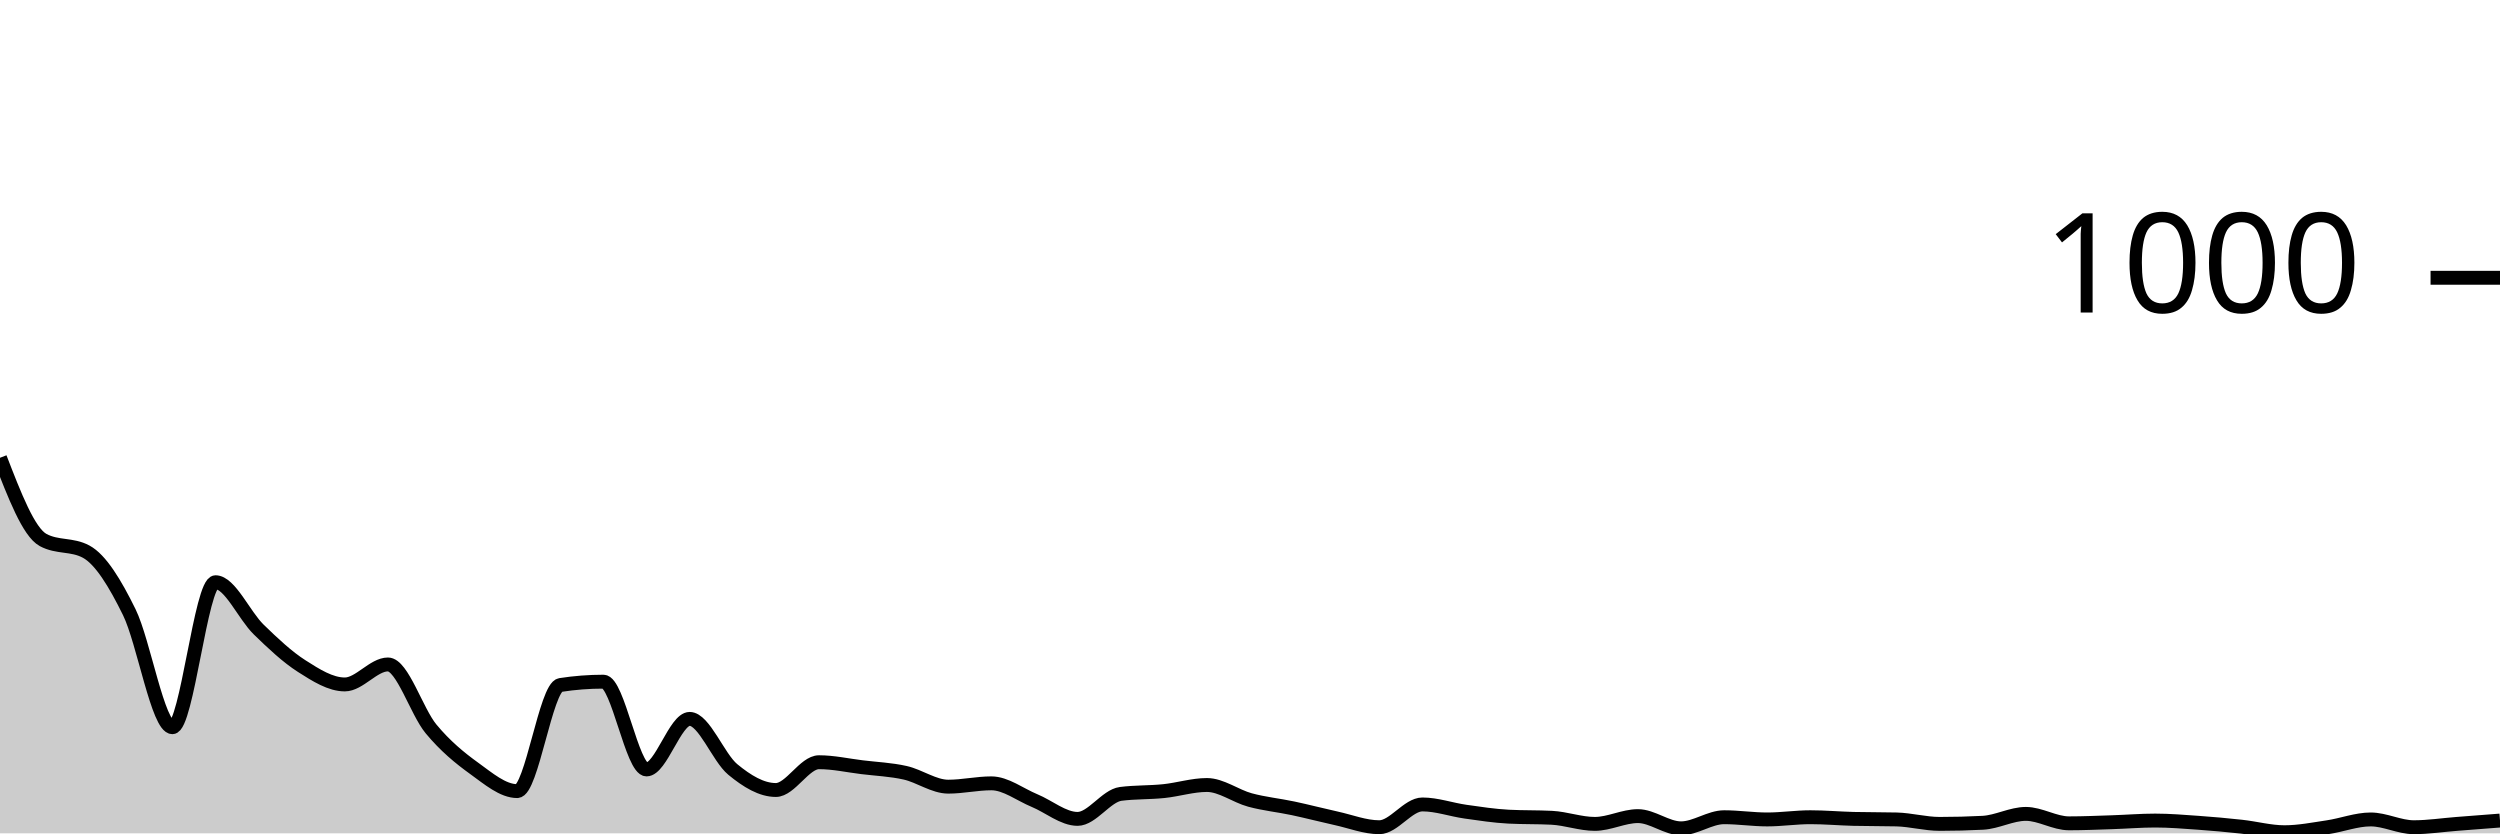
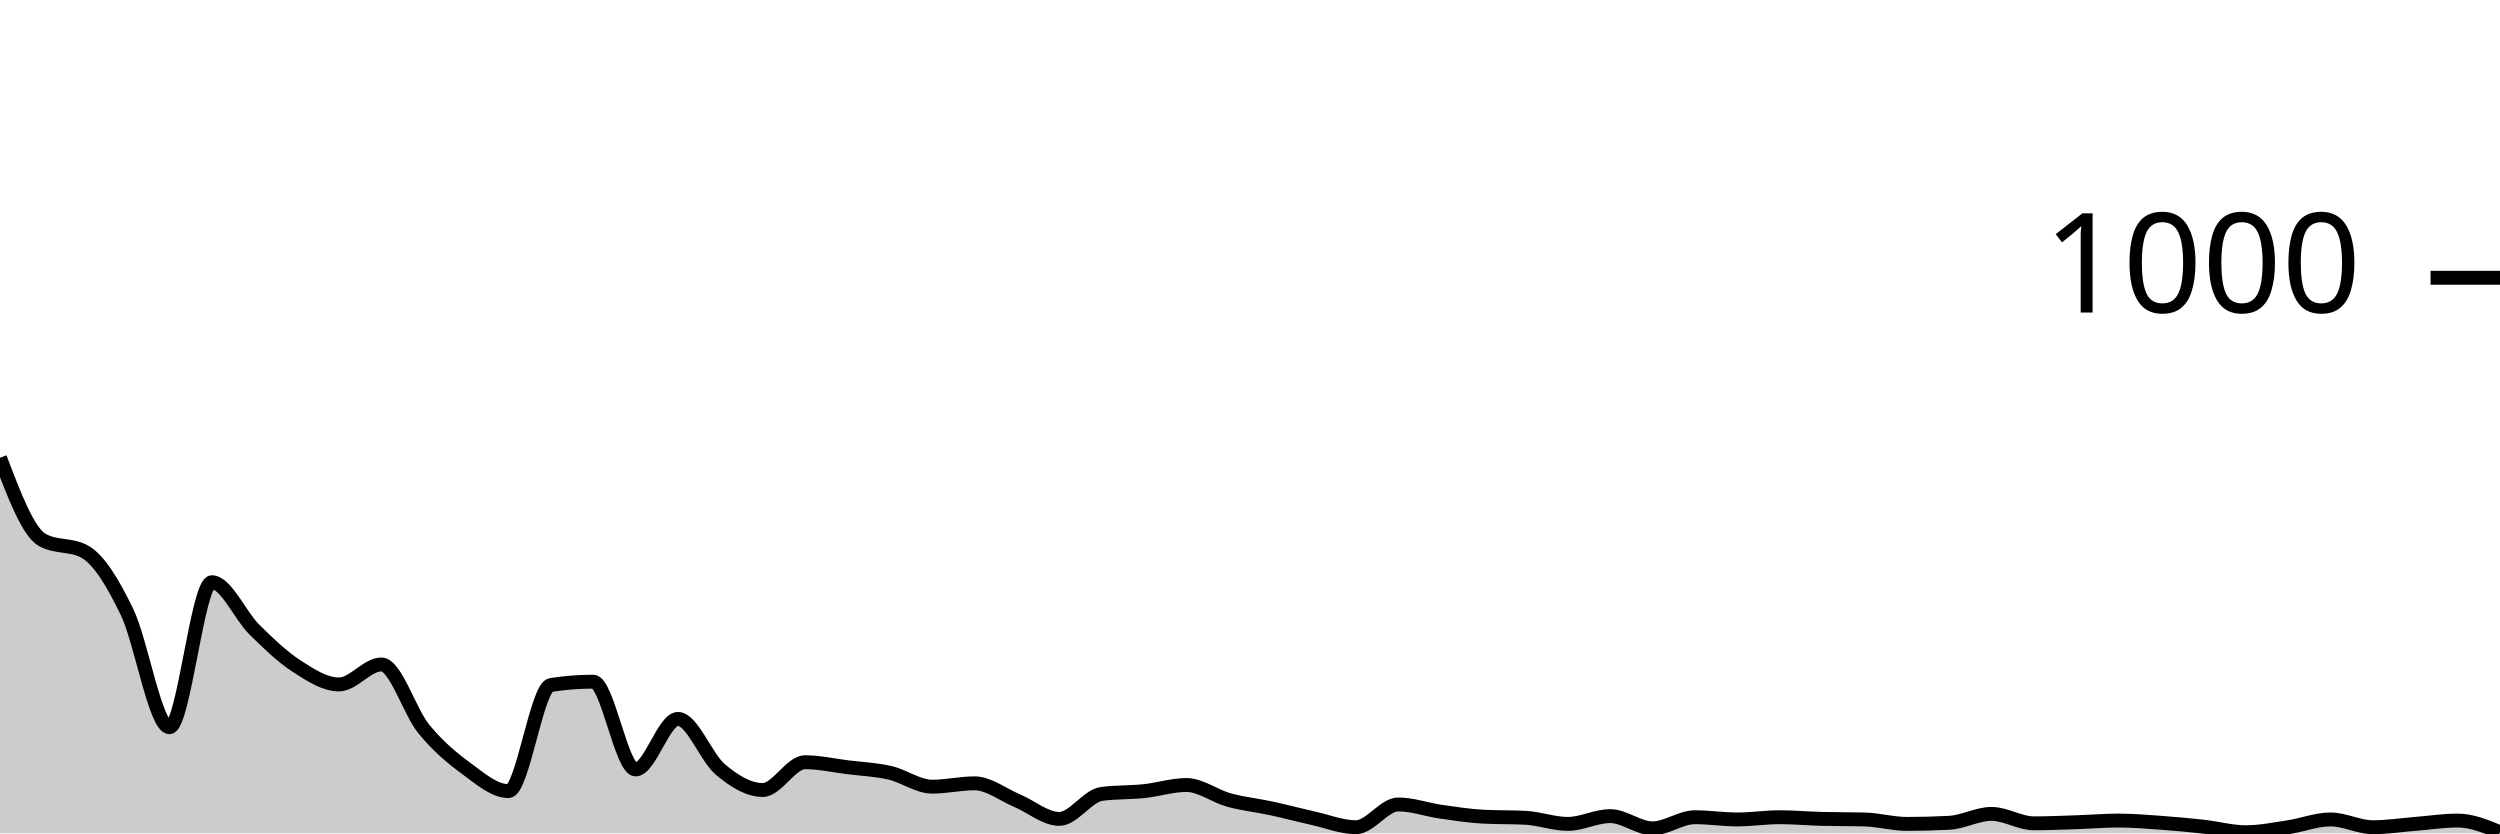
<svg xmlns="http://www.w3.org/2000/svg" viewBox="0 0 180 60">
  <g transform="translate(0,20)">
-     <path class="area" fill="rgba(0, 0, 0, 0.2)" d="M0,12.96C1.034,15.64,2.069,18.32,3.103,18.88C4.138,19.44,5.172,19.16,6.207,19.72C7.241,20.28,8.276,21.973,9.31,24.08C10.345,26.187,11.379,32.36,12.414,32.36C13.448,32.36,14.483,21.92,15.517,21.92C16.552,21.92,17.586,24.313,18.621,25.32C19.655,26.327,20.69,27.3,21.724,27.96C22.759,28.62,23.793,29.28,24.828,29.28C25.862,29.28,26.897,27.84,27.931,27.84C28.966,27.84,30,31.233,31.034,32.48C32.069,33.727,33.103,34.573,34.138,35.32C35.172,36.067,36.207,36.96,37.241,36.96C38.276,36.96,39.31,29.48,40.345,29.32C41.379,29.16,42.414,29.08,43.448,29.08C44.483,29.08,45.517,35.4,46.552,35.4C47.586,35.4,48.621,31.76,49.655,31.76C50.69,31.76,51.724,34.547,52.759,35.4C53.793,36.253,54.828,36.88,55.862,36.88C56.897,36.88,57.931,34.88,58.966,34.88C60,34.88,61.034,35.113,62.069,35.24C63.103,35.367,64.138,35.407,65.172,35.64C66.207,35.873,67.241,36.64,68.276,36.64C69.31,36.64,70.345,36.4,71.379,36.4C72.414,36.4,73.448,37.213,74.483,37.64C75.517,38.067,76.552,38.96,77.586,38.96C78.621,38.96,79.655,37.293,80.69,37.16C81.724,37.027,82.759,37.067,83.793,36.96C84.828,36.853,85.862,36.52,86.897,36.52C87.931,36.52,88.966,37.32,90,37.6C91.034,37.88,92.069,37.98,93.103,38.2C94.138,38.42,95.172,38.693,96.207,38.92C97.241,39.147,98.276,39.56,99.31,39.56C100.345,39.56,101.379,37.92,102.414,37.92C103.448,37.92,104.483,38.293,105.517,38.44C106.552,38.587,107.586,38.747,108.621,38.8C109.655,38.853,110.69,38.827,111.724,38.88C112.759,38.933,113.793,39.32,114.828,39.32C115.862,39.32,116.897,38.76,117.931,38.76C118.966,38.76,120,39.64,121.034,39.64C122.069,39.64,123.103,38.84,124.138,38.84C125.172,38.84,126.207,39,127.241,39C128.276,39,129.31,38.84,130.345,38.84C131.379,38.84,132.414,38.933,133.448,38.96C134.483,38.987,135.517,38.973,136.552,39C137.586,39.027,138.621,39.32,139.655,39.32C140.69,39.32,141.724,39.293,142.759,39.24C143.793,39.187,144.828,38.6,145.862,38.6C146.897,38.6,147.931,39.28,148.966,39.28C150,39.28,151.034,39.233,152.069,39.2C153.103,39.167,154.138,39.08,155.172,39.08C156.207,39.08,157.241,39.167,158.276,39.24C159.31,39.313,160.345,39.407,161.379,39.52C162.414,39.633,163.448,39.92,164.483,39.92C165.517,39.92,166.552,39.713,167.586,39.56C168.621,39.407,169.655,39,170.69,39C171.724,39,172.759,39.56,173.793,39.56C174.828,39.56,175.862,39.4,176.897,39.32C177.931,39.24,178.966,39.16,180,39.08L180,40C178.966,40,177.931,40,176.897,40C175.862,40,174.828,40,173.793,40C172.759,40,171.724,40,170.69,40C169.655,40,168.621,40,167.586,40C166.552,40,165.517,40,164.483,40C163.448,40,162.414,40,161.379,40C160.345,40,159.31,40,158.276,40C157.241,40,156.207,40,155.172,40C154.138,40,153.103,40,152.069,40C151.034,40,150,40,148.966,40C147.931,40,146.897,40,145.862,40C144.828,40,143.793,40,142.759,40C141.724,40,140.69,40,139.655,40C138.621,40,137.586,40,136.552,40C135.517,40,134.483,40,133.448,40C132.414,40,131.379,40,130.345,40C129.31,40,128.276,40,127.241,40C126.207,40,125.172,40,124.138,40C123.103,40,122.069,40,121.034,40C120,40,118.966,40,117.931,40C116.897,40,115.862,40,114.828,40C113.793,40,112.759,40,111.724,40C110.69,40,109.655,40,108.621,40C107.586,40,106.552,40,105.517,40C104.483,40,103.448,40,102.414,40C101.379,40,100.345,40,99.31,40C98.276,40,97.241,40,96.207,40C95.172,40,94.138,40,93.103,40C92.069,40,91.034,40,90,40C88.966,40,87.931,40,86.897,40C85.862,40,84.828,40,83.793,40C82.759,40,81.724,40,80.69,40C79.655,40,78.621,40,77.586,40C76.552,40,75.517,40,74.483,40C73.448,40,72.414,40,71.379,40C70.345,40,69.31,40,68.276,40C67.241,40,66.207,40,65.172,40C64.138,40,63.103,40,62.069,40C61.034,40,60,40,58.966,40C57.931,40,56.897,40,55.862,40C54.828,40,53.793,40,52.759,40C51.724,40,50.69,40,49.655,40C48.621,40,47.586,40,46.552,40C45.517,40,44.483,40,43.448,40C42.414,40,41.379,40,40.345,40C39.31,40,38.276,40,37.241,40C36.207,40,35.172,40,34.138,40C33.103,40,32.069,40,31.034,40C30,40,28.966,40,27.931,40C26.897,40,25.862,40,24.828,40C23.793,40,22.759,40,21.724,40C20.69,40,19.655,40,18.621,40C17.586,40,16.552,40,15.517,40C14.483,40,13.448,40,12.414,40C11.379,40,10.345,40,9.31,40C8.276,40,7.241,40,6.207,40C5.172,40,4.138,40,3.103,40C2.069,40,1.034,40,0,40Z" />
-     <path class="line" stroke="black" fill="none" d="M0,12.96C1.034,15.64,2.069,18.32,3.103,18.88C4.138,19.44,5.172,19.16,6.207,19.72C7.241,20.28,8.276,21.973,9.31,24.08C10.345,26.187,11.379,32.36,12.414,32.36C13.448,32.36,14.483,21.92,15.517,21.92C16.552,21.92,17.586,24.313,18.621,25.32C19.655,26.327,20.69,27.3,21.724,27.96C22.759,28.62,23.793,29.28,24.828,29.28C25.862,29.28,26.897,27.84,27.931,27.84C28.966,27.84,30,31.233,31.034,32.48C32.069,33.727,33.103,34.573,34.138,35.32C35.172,36.067,36.207,36.96,37.241,36.96C38.276,36.96,39.31,29.48,40.345,29.32C41.379,29.16,42.414,29.08,43.448,29.08C44.483,29.08,45.517,35.4,46.552,35.4C47.586,35.4,48.621,31.76,49.655,31.76C50.69,31.76,51.724,34.547,52.759,35.4C53.793,36.253,54.828,36.88,55.862,36.88C56.897,36.88,57.931,34.88,58.966,34.88C60,34.88,61.034,35.113,62.069,35.24C63.103,35.367,64.138,35.407,65.172,35.64C66.207,35.873,67.241,36.64,68.276,36.64C69.31,36.64,70.345,36.4,71.379,36.4C72.414,36.4,73.448,37.213,74.483,37.64C75.517,38.067,76.552,38.96,77.586,38.96C78.621,38.96,79.655,37.293,80.69,37.16C81.724,37.027,82.759,37.067,83.793,36.96C84.828,36.853,85.862,36.52,86.897,36.52C87.931,36.52,88.966,37.32,90,37.6C91.034,37.88,92.069,37.98,93.103,38.2C94.138,38.42,95.172,38.693,96.207,38.92C97.241,39.147,98.276,39.56,99.31,39.56C100.345,39.56,101.379,37.92,102.414,37.92C103.448,37.92,104.483,38.293,105.517,38.44C106.552,38.587,107.586,38.747,108.621,38.8C109.655,38.853,110.69,38.827,111.724,38.88C112.759,38.933,113.793,39.32,114.828,39.32C115.862,39.32,116.897,38.76,117.931,38.76C118.966,38.76,120,39.64,121.034,39.64C122.069,39.64,123.103,38.84,124.138,38.84C125.172,38.84,126.207,39,127.241,39C128.276,39,129.31,38.84,130.345,38.84C131.379,38.84,132.414,38.933,133.448,38.96C134.483,38.987,135.517,38.973,136.552,39C137.586,39.027,138.621,39.32,139.655,39.32C140.69,39.32,141.724,39.293,142.759,39.24C143.793,39.187,144.828,38.6,145.862,38.6C146.897,38.6,147.931,39.28,148.966,39.28C150,39.28,151.034,39.233,152.069,39.2C153.103,39.167,154.138,39.08,155.172,39.08C156.207,39.08,157.241,39.167,158.276,39.24C159.31,39.313,160.345,39.407,161.379,39.52C162.414,39.633,163.448,39.92,164.483,39.92C165.517,39.92,166.552,39.713,167.586,39.56C168.621,39.407,169.655,39,170.69,39C171.724,39,172.759,39.56,173.793,39.56C174.828,39.56,175.862,39.4,176.897,39.32C177.931,39.24,178.966,39.16,180,39.08" />
+     <path class="area" fill="rgba(0, 0, 0, 0.2)" d="M0,12.96C1.017,15.64,2.034,18.32,3.051,18.88C4.068,19.44,5.085,19.16,6.102,19.72C7.119,20.28,8.136,21.973,9.153,24.08C10.169,26.187,11.186,32.36,12.203,32.36C13.22,32.36,14.237,21.92,15.254,21.92C16.271,21.92,17.288,24.313,18.305,25.32C19.322,26.327,20.339,27.3,21.356,27.96C22.373,28.62,23.39,29.28,24.407,29.28C25.424,29.28,26.441,27.84,27.458,27.84C28.475,27.84,29.492,31.233,30.508,32.48C31.525,33.727,32.542,34.573,33.559,35.32C34.576,36.067,35.593,36.96,36.61,36.96C37.627,36.96,38.644,29.48,39.661,29.32C40.678,29.16,41.695,29.08,42.712,29.08C43.729,29.08,44.746,35.4,45.763,35.4C46.78,35.4,47.797,31.76,48.814,31.76C49.831,31.76,50.847,34.547,51.864,35.4C52.881,36.253,53.898,36.88,54.915,36.88C55.932,36.88,56.949,34.88,57.966,34.88C58.983,34.88,60,35.113,61.017,35.24C62.034,35.367,63.051,35.407,64.068,35.64C65.085,35.873,66.102,36.64,67.119,36.64C68.136,36.64,69.153,36.4,70.169,36.4C71.186,36.4,72.203,37.213,73.22,37.64C74.237,38.067,75.254,38.96,76.271,38.96C77.288,38.96,78.305,37.293,79.322,37.16C80.339,37.027,81.356,37.067,82.373,36.96C83.39,36.853,84.407,36.52,85.424,36.52C86.441,36.52,87.458,37.32,88.475,37.6C89.492,37.88,90.508,37.98,91.525,38.2C92.542,38.42,93.559,38.693,94.576,38.92C95.593,39.147,96.61,39.56,97.627,39.56C98.644,39.56,99.661,37.92,100.678,37.92C101.695,37.92,102.712,38.293,103.729,38.44C104.746,38.587,105.763,38.747,106.78,38.8C107.797,38.853,108.814,38.827,109.831,38.88C110.847,38.933,111.864,39.32,112.881,39.32C113.898,39.32,114.915,38.76,115.932,38.76C116.949,38.76,117.966,39.64,118.983,39.64C120,39.64,121.017,38.84,122.034,38.84C123.051,38.84,124.068,39,125.085,39C126.102,39,127.119,38.84,128.136,38.84C129.153,38.84,130.169,38.933,131.186,38.96C132.203,38.987,133.22,38.973,134.237,39C135.254,39.027,136.271,39.32,137.288,39.32C138.305,39.32,139.322,39.293,140.339,39.24C141.356,39.187,142.373,38.6,143.39,38.6C144.407,38.6,145.424,39.28,146.441,39.28C147.458,39.28,148.475,39.233,149.492,39.2C150.508,39.167,151.525,39.08,152.542,39.08C153.559,39.08,154.576,39.167,155.593,39.24C156.61,39.313,157.627,39.407,158.644,39.52C159.661,39.633,160.678,39.92,161.695,39.92C162.712,39.92,163.729,39.713,164.746,39.56C165.763,39.407,166.78,39,167.797,39C168.814,39,169.831,39.56,170.847,39.56C171.864,39.56,172.881,39.4,173.898,39.32C174.915,39.24,175.932,39.08,176.949,39.08C177.966,39.08,178.983,39.5,180,39.92L180,40C178.983,40,177.966,40,176.949,40C175.932,40,174.915,40,173.898,40C172.881,40,171.864,40,170.847,40C169.831,40,168.814,40,167.797,40C166.78,40,165.763,40,164.746,40C163.729,40,162.712,40,161.695,40C160.678,40,159.661,40,158.644,40C157.627,40,156.61,40,155.593,40C154.576,40,153.559,40,152.542,40C151.525,40,150.508,40,149.492,40C148.475,40,147.458,40,146.441,40C145.424,40,144.407,40,143.39,40C142.373,40,141.356,40,140.339,40C139.322,40,138.305,40,137.288,40C136.271,40,135.254,40,134.237,40C133.22,40,132.203,40,131.186,40C130.169,40,129.153,40,128.136,40C127.119,40,126.102,40,125.085,40C124.068,40,123.051,40,122.034,40C121.017,40,120,40,118.983,40C117.966,40,116.949,40,115.932,40C114.915,40,113.898,40,112.881,40C111.864,40,110.847,40,109.831,40C108.814,40,107.797,40,106.78,40C105.763,40,104.746,40,103.729,40C102.712,40,101.695,40,100.678,40C99.661,40,98.644,40,97.627,40C96.61,40,95.593,40,94.576,40C93.559,40,92.542,40,91.525,40C90.508,40,89.492,40,88.475,40C87.458,40,86.441,40,85.424,40C84.407,40,83.39,40,82.373,40C81.356,40,80.339,40,79.322,40C78.305,40,77.288,40,76.271,40C75.254,40,74.237,40,73.22,40C72.203,40,71.186,40,70.169,40C69.153,40,68.136,40,67.119,40C66.102,40,65.085,40,64.068,40C63.051,40,62.034,40,61.017,40C60,40,58.983,40,57.966,40C56.949,40,55.932,40,54.915,40C53.898,40,52.881,40,51.864,40C50.847,40,49.831,40,48.814,40C47.797,40,46.78,40,45.763,40C44.746,40,43.729,40,42.712,40C41.695,40,40.678,40,39.661,40C38.644,40,37.627,40,36.61,40C35.593,40,34.576,40,33.559,40C32.542,40,31.525,40,30.508,40C29.492,40,28.475,40,27.458,40C26.441,40,25.424,40,24.407,40C23.39,40,22.373,40,21.356,40C20.339,40,19.322,40,18.305,40C17.288,40,16.271,40,15.254,40C14.237,40,13.22,40,12.203,40C11.186,40,10.169,40,9.153,40C8.136,40,7.119,40,6.102,40C5.085,40,4.068,40,3.051,40C2.034,40,1.017,40,0,40Z" />
+     <path class="line" stroke="black" fill="none" d="M0,12.96C1.017,15.64,2.034,18.32,3.051,18.88C4.068,19.44,5.085,19.16,6.102,19.72C7.119,20.28,8.136,21.973,9.153,24.08C10.169,26.187,11.186,32.36,12.203,32.36C13.22,32.36,14.237,21.92,15.254,21.92C16.271,21.92,17.288,24.313,18.305,25.32C19.322,26.327,20.339,27.3,21.356,27.96C22.373,28.62,23.39,29.28,24.407,29.28C25.424,29.28,26.441,27.84,27.458,27.84C28.475,27.84,29.492,31.233,30.508,32.48C31.525,33.727,32.542,34.573,33.559,35.32C34.576,36.067,35.593,36.96,36.61,36.96C37.627,36.96,38.644,29.48,39.661,29.32C40.678,29.16,41.695,29.08,42.712,29.08C43.729,29.08,44.746,35.4,45.763,35.4C46.78,35.4,47.797,31.76,48.814,31.76C49.831,31.76,50.847,34.547,51.864,35.4C52.881,36.253,53.898,36.88,54.915,36.88C55.932,36.88,56.949,34.88,57.966,34.88C58.983,34.88,60,35.113,61.017,35.24C62.034,35.367,63.051,35.407,64.068,35.64C65.085,35.873,66.102,36.64,67.119,36.64C68.136,36.64,69.153,36.4,70.169,36.4C71.186,36.4,72.203,37.213,73.22,37.64C74.237,38.067,75.254,38.96,76.271,38.96C77.288,38.96,78.305,37.293,79.322,37.16C80.339,37.027,81.356,37.067,82.373,36.96C83.39,36.853,84.407,36.52,85.424,36.52C86.441,36.52,87.458,37.32,88.475,37.6C89.492,37.88,90.508,37.98,91.525,38.2C92.542,38.42,93.559,38.693,94.576,38.92C95.593,39.147,96.61,39.56,97.627,39.56C98.644,39.56,99.661,37.92,100.678,37.92C101.695,37.92,102.712,38.293,103.729,38.44C104.746,38.587,105.763,38.747,106.78,38.8C107.797,38.853,108.814,38.827,109.831,38.88C110.847,38.933,111.864,39.32,112.881,39.32C113.898,39.32,114.915,38.76,115.932,38.76C116.949,38.76,117.966,39.64,118.983,39.64C120,39.64,121.017,38.84,122.034,38.84C123.051,38.84,124.068,39,125.085,39C126.102,39,127.119,38.84,128.136,38.84C129.153,38.84,130.169,38.933,131.186,38.96C132.203,38.987,133.22,38.973,134.237,39C135.254,39.027,136.271,39.32,137.288,39.32C138.305,39.32,139.322,39.293,140.339,39.24C141.356,39.187,142.373,38.6,143.39,38.6C144.407,38.6,145.424,39.28,146.441,39.28C147.458,39.28,148.475,39.233,149.492,39.2C150.508,39.167,151.525,39.08,152.542,39.08C153.559,39.08,154.576,39.167,155.593,39.24C156.61,39.313,157.627,39.407,158.644,39.52C159.661,39.633,160.678,39.92,161.695,39.92C162.712,39.92,163.729,39.713,164.746,39.56C165.763,39.407,166.78,39,167.797,39C168.814,39,169.831,39.56,170.847,39.56C171.864,39.56,172.881,39.4,173.898,39.32C174.915,39.24,175.932,39.08,176.949,39.08C177.966,39.08,178.983,39.5,180,39.92" />
    <path class="axis-ceiling" stroke-width="1" stroke="black" fill="none" d="M175,0L180,0" />
    <text class="axis-ceiling-label" font-family="sans-serif" text-anchor="end" font-size="10px" x="170" y="2.5">1000</text>
  </g>
</svg>
